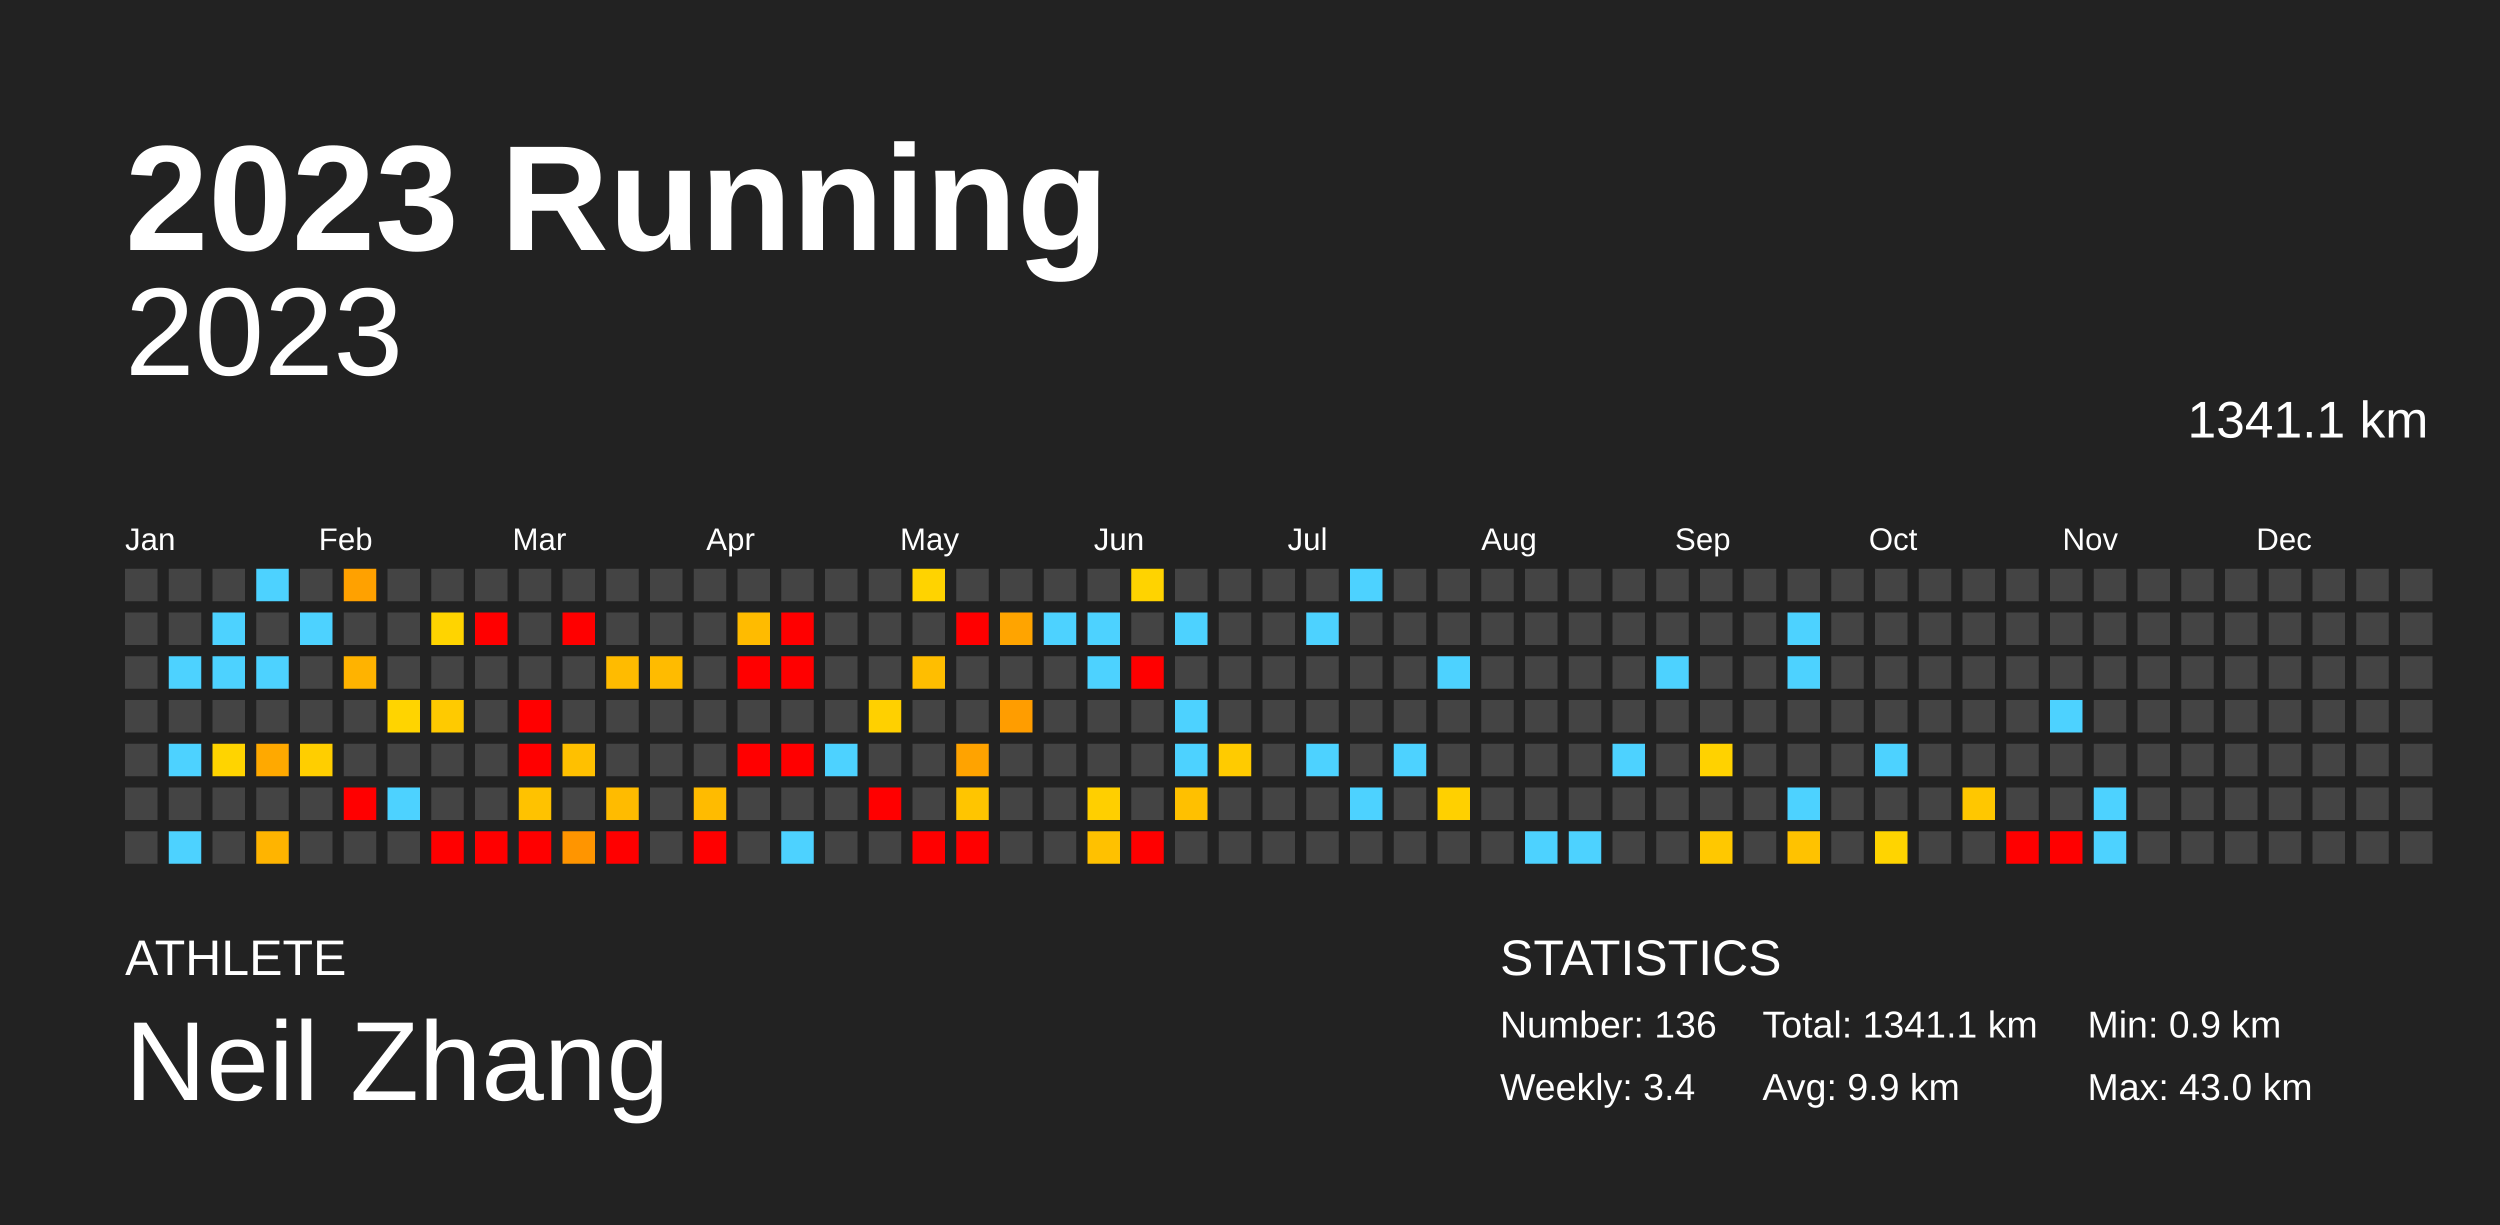
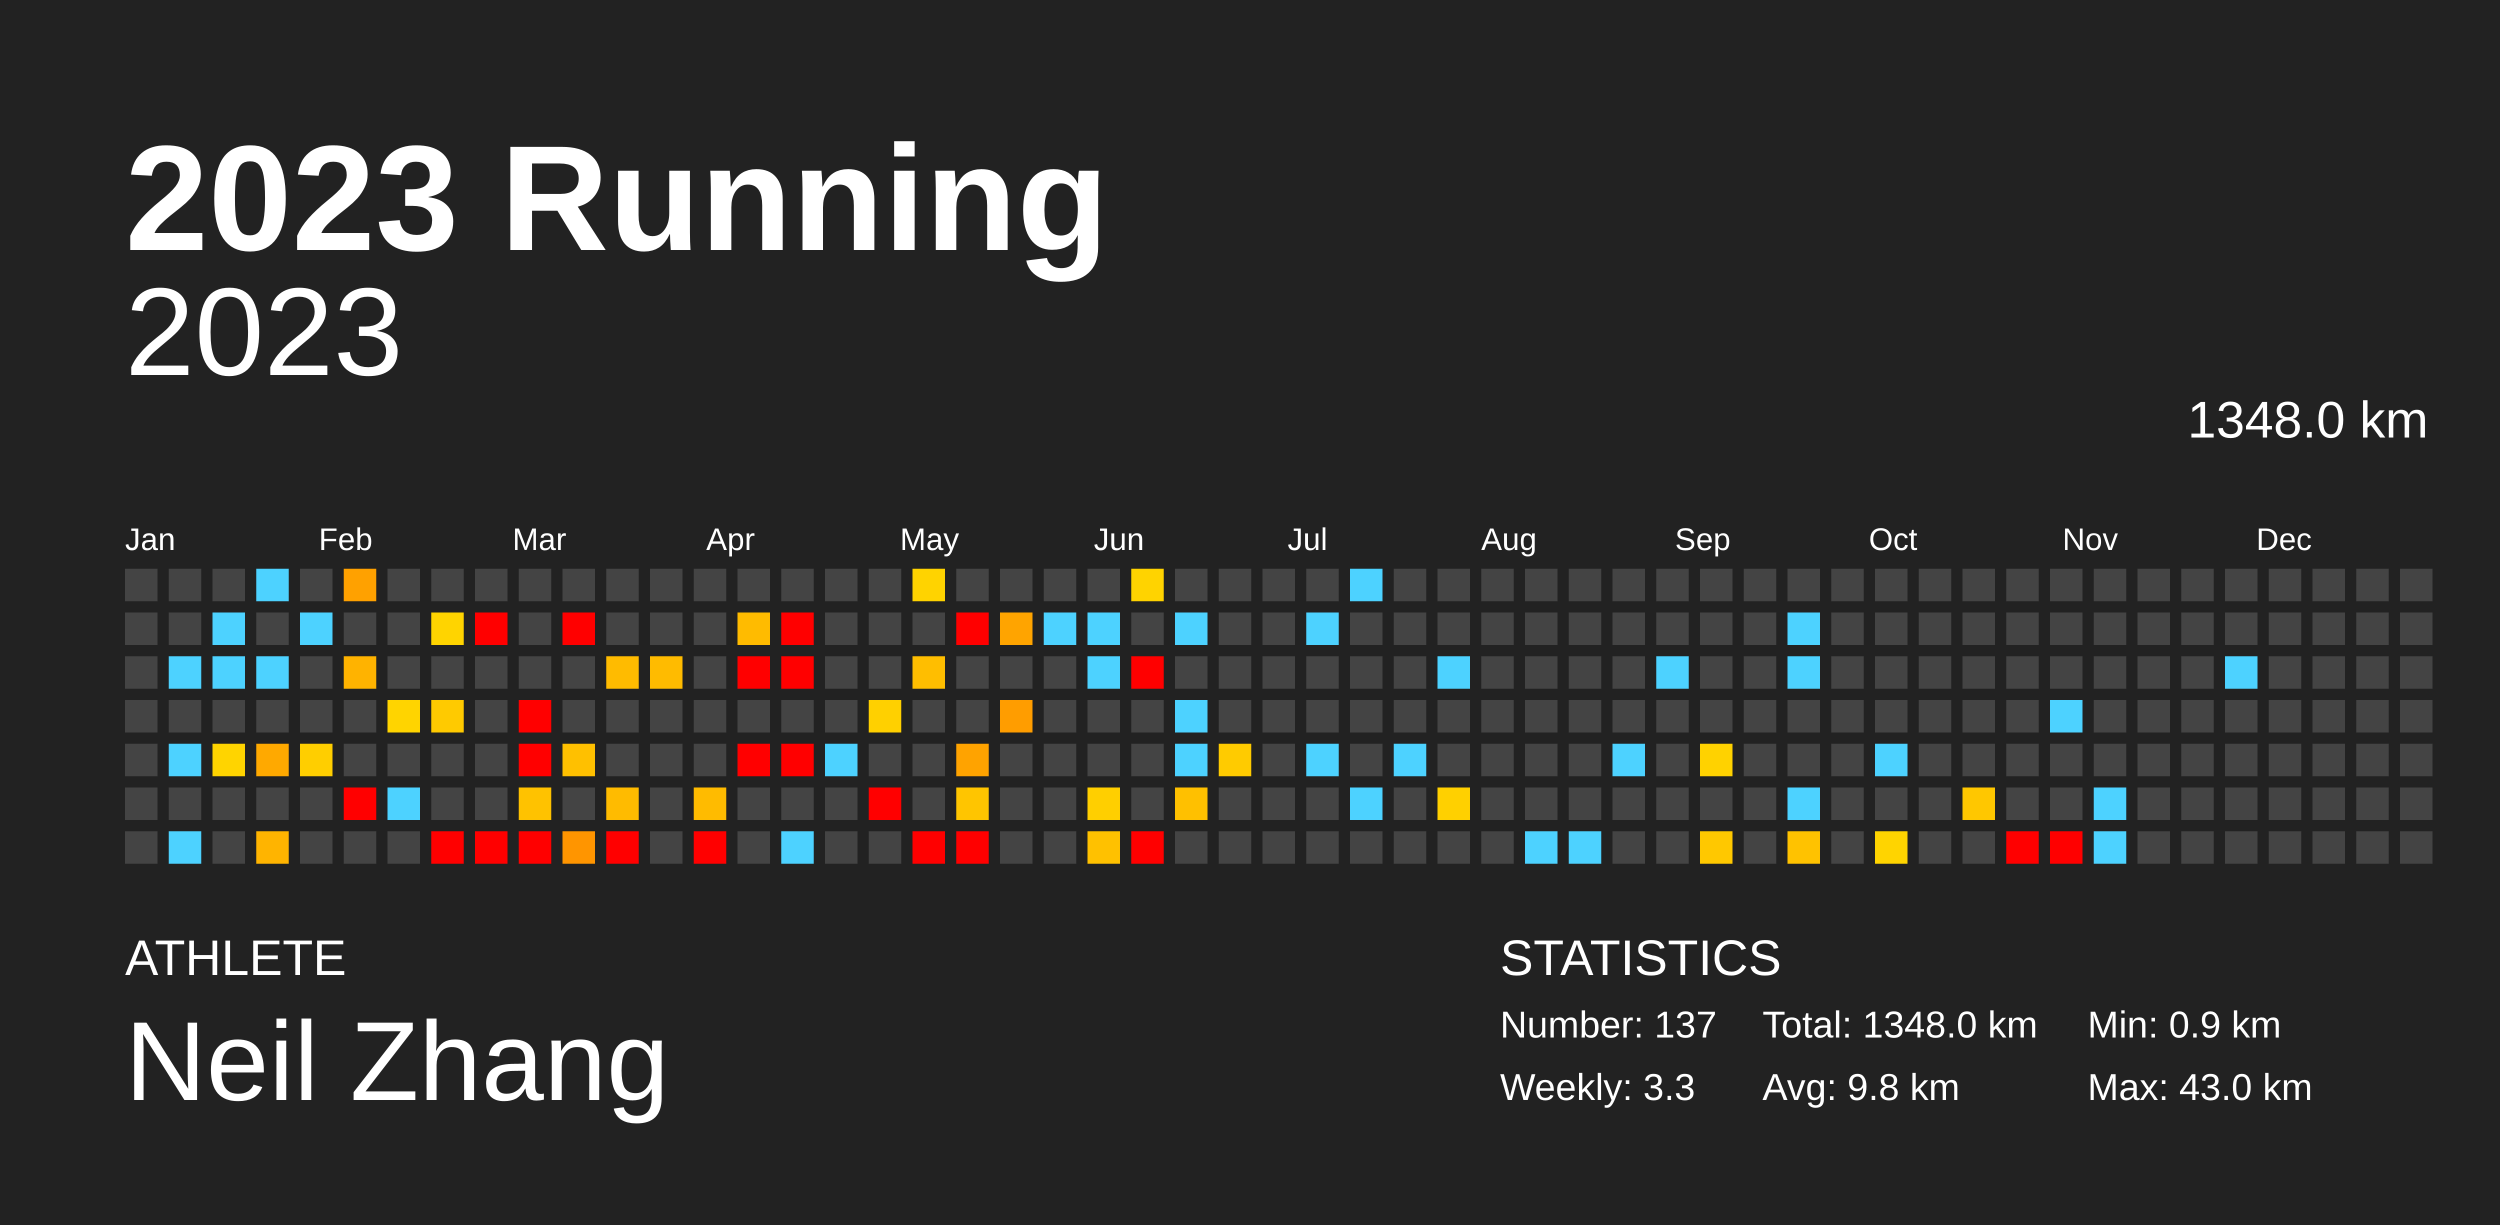
<svg xmlns="http://www.w3.org/2000/svg" baseProfile="full" height="98mm" version="1.1" viewBox="0,0,200,98" width="200mm">
  <defs />
  <rect fill="#222222" height="98" width="200" x="0" y="0" />
  <text fill="#FFFFFF" style="font-size:12px; font-family:Arial; font-weight:bold;" x="10" y="20">2023 Running</text>
  <text fill="#FFFFFF" style="font-size:4px; font-family:Arial" x="10" y="78">ATHLETE</text>
  <text fill="#FFFFFF" style="font-size:9px; font-family:Arial" x="10" y="88">Neil Zhang</text>
  <text fill="#FFFFFF" style="font-size:4px; font-family:Arial" x="120" y="78">STATISTICS</text>
-   <text fill="#FFFFFF" style="font-size:3px; font-family:Arial" x="120" y="83">Number: 136</text>
-   <text fill="#FFFFFF" style="font-size:3px; font-family:Arial" x="120" y="88">Weekly: 3.4</text>
-   <text fill="#FFFFFF" style="font-size:3px; font-family:Arial" x="141" y="83">Total: 1341.1 km</text>
-   <text fill="#FFFFFF" style="font-size:3px; font-family:Arial" x="141" y="88">Avg: 9.9 km</text>
+   <text fill="#FFFFFF" style="font-size:3px; font-family:Arial" x="120" y="83">Number: 137</text>
+   <text fill="#FFFFFF" style="font-size:3px; font-family:Arial" x="120" y="88">Weekly: 3.3</text>
+   <text fill="#FFFFFF" style="font-size:3px; font-family:Arial" x="141" y="83">Total: 1348.0 km</text>
+   <text fill="#FFFFFF" style="font-size:3px; font-family:Arial" x="141" y="88">Avg: 9.8 km</text>
  <text fill="#FFFFFF" style="font-size:3px; font-family:Arial" x="167" y="83">Min: 0.9 km</text>
  <text fill="#FFFFFF" style="font-size:3px; font-family:Arial" x="167" y="88">Max: 43.0 km</text>
  <text alignment-baseline="hanging" fill="#FFFFFF" style="font-size:10.0px; font-family:Arial;" x="10" y="30">2023</text>
-   <text alignment-baseline="hanging" fill="#FFFFFF" style="font-size:4.125px; font-family:Arial;" x="175" y="35">1341.1 km</text>
+   <text alignment-baseline="hanging" fill="#FFFFFF" style="font-size:4.125px; font-family:Arial;" x="175" y="35">1348.0 km</text>
  <text fill="#FFFFFF" style="font-size:2.5px; font-family:Arial" x="10.0" y="44">Jan</text>
  <text fill="#FFFFFF" style="font-size:2.5px; font-family:Arial" x="25.5" y="44">Feb</text>
  <text fill="#FFFFFF" style="font-size:2.5px; font-family:Arial" x="41.0" y="44">Mar</text>
  <text fill="#FFFFFF" style="font-size:2.5px; font-family:Arial" x="56.5" y="44">Apr</text>
  <text fill="#FFFFFF" style="font-size:2.5px; font-family:Arial" x="72.0" y="44">May</text>
  <text fill="#FFFFFF" style="font-size:2.5px; font-family:Arial" x="87.5" y="44">Jun</text>
  <text fill="#FFFFFF" style="font-size:2.5px; font-family:Arial" x="103.0" y="44">Jul</text>
  <text fill="#FFFFFF" style="font-size:2.5px; font-family:Arial" x="118.5" y="44">Aug</text>
  <text fill="#FFFFFF" style="font-size:2.5px; font-family:Arial" x="134.0" y="44">Sep</text>
  <text fill="#FFFFFF" style="font-size:2.5px; font-family:Arial" x="149.5" y="44">Oct</text>
  <text fill="#FFFFFF" style="font-size:2.5px; font-family:Arial" x="165.0" y="44">Nov</text>
  <text fill="#FFFFFF" style="font-size:2.5px; font-family:Arial" x="180.5" y="44">Dec</text>
  <rect fill="#444444" height="2.6" width="2.6" x="10.0" y="45.5" />
  <rect fill="#444444" height="2.6" width="2.6" x="10.0" y="49.0" />
  <rect fill="#444444" height="2.6" width="2.6" x="10.0" y="52.5" />
  <rect fill="#444444" height="2.6" width="2.6" x="10.0" y="56.0" />
  <rect fill="#444444" height="2.6" width="2.6" x="10.0" y="59.5" />
  <rect fill="#444444" height="2.6" width="2.6" x="10.0" y="63.0" />
  <rect fill="#444444" height="2.6" width="2.6" x="10.0" y="66.5" />
  <rect fill="#444444" height="2.6" width="2.6" x="13.5" y="45.5" />
  <rect fill="#444444" height="2.6" width="2.6" x="13.5" y="49.0" />
  <rect fill="#4dd2ff" height="2.6" width="2.6" x="13.5" y="52.5" />
  <rect fill="#444444" height="2.6" width="2.6" x="13.5" y="56.0" />
  <rect fill="#4dd2ff" height="2.6" width="2.6" x="13.5" y="59.5" />
  <rect fill="#444444" height="2.6" width="2.6" x="13.5" y="63.0" />
  <rect fill="#4dd2ff" height="2.6" width="2.6" x="13.5" y="66.5" />
  <rect fill="#444444" height="2.6" width="2.6" x="17.0" y="45.5" />
  <rect fill="#4dd2ff" height="2.6" width="2.6" x="17.0" y="49.0" />
  <rect fill="#4dd2ff" height="2.6" width="2.6" x="17.0" y="52.5" />
  <rect fill="#444444" height="2.6" width="2.6" x="17.0" y="56.0" />
  <rect fill="#ffd400" height="2.6" width="2.6" x="17.0" y="59.5" />
  <rect fill="#444444" height="2.6" width="2.6" x="17.0" y="63.0" />
  <rect fill="#444444" height="2.6" width="2.6" x="17.0" y="66.5" />
  <rect fill="#4dd2ff" height="2.6" width="2.6" x="20.5" y="45.5" />
  <rect fill="#444444" height="2.6" width="2.6" x="20.5" y="49.0" />
  <rect fill="#4dd2ff" height="2.6" width="2.6" x="20.5" y="52.5" />
  <rect fill="#444444" height="2.6" width="2.6" x="20.5" y="56.0" />
  <rect fill="#ffa900" height="2.6" width="2.6" x="20.5" y="59.5" />
  <rect fill="#444444" height="2.6" width="2.6" x="20.5" y="63.0" />
  <rect fill="#ffb400" height="2.6" width="2.6" x="20.5" y="66.5" />
  <rect fill="#444444" height="2.6" width="2.6" x="24.0" y="45.5" />
  <rect fill="#4dd2ff" height="2.6" width="2.6" x="24.0" y="49.0" />
  <rect fill="#444444" height="2.6" width="2.6" x="24.0" y="52.5" />
  <rect fill="#444444" height="2.6" width="2.6" x="24.0" y="56.0" />
  <rect fill="#ffce00" height="2.6" width="2.6" x="24.0" y="59.5" />
  <rect fill="#444444" height="2.6" width="2.6" x="24.0" y="63.0" />
  <rect fill="#444444" height="2.6" width="2.6" x="24.0" y="66.5" />
  <rect fill="#ffa100" height="2.6" width="2.6" x="27.5" y="45.5" />
  <rect fill="#444444" height="2.6" width="2.6" x="27.5" y="49.0" />
  <rect fill="#ffb300" height="2.6" width="2.6" x="27.5" y="52.5" />
  <rect fill="#444444" height="2.6" width="2.6" x="27.5" y="56.0" />
  <rect fill="#444444" height="2.6" width="2.6" x="27.5" y="59.5" />
  <rect fill="red" height="2.6" width="2.6" x="27.5" y="63.0" />
  <rect fill="#444444" height="2.6" width="2.6" x="27.5" y="66.5" />
  <rect fill="#444444" height="2.6" width="2.6" x="31.0" y="45.5" />
  <rect fill="#444444" height="2.6" width="2.6" x="31.0" y="49.0" />
  <rect fill="#444444" height="2.6" width="2.6" x="31.0" y="52.5" />
  <rect fill="#ffd400" height="2.6" width="2.6" x="31.0" y="56.0" />
  <rect fill="#444444" height="2.6" width="2.6" x="31.0" y="59.5" />
  <rect fill="#4dd2ff" height="2.6" width="2.6" x="31.0" y="63.0" />
  <rect fill="#444444" height="2.6" width="2.6" x="31.0" y="66.5" />
  <rect fill="#444444" height="2.6" width="2.6" x="34.5" y="45.5" />
  <rect fill="#ffd400" height="2.6" width="2.6" x="34.5" y="49.0" />
  <rect fill="#444444" height="2.6" width="2.6" x="34.5" y="52.5" />
  <rect fill="#ffca00" height="2.6" width="2.6" x="34.5" y="56.0" />
  <rect fill="#444444" height="2.6" width="2.6" x="34.5" y="59.5" />
  <rect fill="#444444" height="2.6" width="2.6" x="34.5" y="63.0" />
  <rect fill="red" height="2.6" width="2.6" x="34.5" y="66.5" />
  <rect fill="#444444" height="2.6" width="2.6" x="38.0" y="45.5" />
  <rect fill="red" height="2.6" width="2.6" x="38.0" y="49.0" />
  <rect fill="#444444" height="2.6" width="2.6" x="38.0" y="52.5" />
  <rect fill="#444444" height="2.6" width="2.6" x="38.0" y="56.0" />
  <rect fill="#444444" height="2.6" width="2.6" x="38.0" y="59.5" />
  <rect fill="#444444" height="2.6" width="2.6" x="38.0" y="63.0" />
  <rect fill="red" height="2.6" width="2.6" x="38.0" y="66.5" />
  <rect fill="#444444" height="2.6" width="2.6" x="41.5" y="45.5" />
  <rect fill="#444444" height="2.6" width="2.6" x="41.5" y="49.0" />
  <rect fill="#444444" height="2.6" width="2.6" x="41.5" y="52.5" />
  <rect fill="red" height="2.6" width="2.6" x="41.5" y="56.0" />
  <rect fill="red" height="2.6" width="2.6" x="41.5" y="59.5" />
  <rect fill="#ffc200" height="2.6" width="2.6" x="41.5" y="63.0" />
  <rect fill="red" height="2.6" width="2.6" x="41.5" y="66.5" />
  <rect fill="#444444" height="2.6" width="2.6" x="45.0" y="45.5" />
  <rect fill="red" height="2.6" width="2.6" x="45.0" y="49.0" />
  <rect fill="#444444" height="2.6" width="2.6" x="45.0" y="52.5" />
  <rect fill="#444444" height="2.6" width="2.6" x="45.0" y="56.0" />
  <rect fill="#ffc000" height="2.6" width="2.6" x="45.0" y="59.5" />
  <rect fill="#444444" height="2.6" width="2.6" x="45.0" y="63.0" />
  <rect fill="#ff9500" height="2.6" width="2.6" x="45.0" y="66.5" />
  <rect fill="#444444" height="2.6" width="2.6" x="48.5" y="45.5" />
  <rect fill="#444444" height="2.6" width="2.6" x="48.5" y="49.0" />
  <rect fill="#ffbb00" height="2.6" width="2.6" x="48.5" y="52.5" />
  <rect fill="#444444" height="2.6" width="2.6" x="48.5" y="56.0" />
  <rect fill="#444444" height="2.6" width="2.6" x="48.5" y="59.5" />
  <rect fill="#ffbb00" height="2.6" width="2.6" x="48.5" y="63.0" />
  <rect fill="red" height="2.6" width="2.6" x="48.5" y="66.5" />
  <rect fill="#444444" height="2.6" width="2.6" x="52.0" y="45.5" />
  <rect fill="#444444" height="2.6" width="2.6" x="52.0" y="49.0" />
  <rect fill="#ffbb00" height="2.6" width="2.6" x="52.0" y="52.5" />
  <rect fill="#444444" height="2.6" width="2.6" x="52.0" y="56.0" />
  <rect fill="#444444" height="2.6" width="2.6" x="52.0" y="59.5" />
  <rect fill="#444444" height="2.6" width="2.6" x="52.0" y="63.0" />
  <rect fill="#444444" height="2.6" width="2.6" x="52.0" y="66.5" />
  <rect fill="#444444" height="2.6" width="2.6" x="55.5" y="45.5" />
  <rect fill="#444444" height="2.6" width="2.6" x="55.5" y="49.0" />
  <rect fill="#444444" height="2.6" width="2.6" x="55.5" y="52.5" />
  <rect fill="#444444" height="2.6" width="2.6" x="55.5" y="56.0" />
  <rect fill="#444444" height="2.6" width="2.6" x="55.5" y="59.5" />
  <rect fill="#ffbb00" height="2.6" width="2.6" x="55.5" y="63.0" />
  <rect fill="red" height="2.6" width="2.6" x="55.5" y="66.5" />
  <rect fill="#444444" height="2.6" width="2.6" x="59.0" y="45.5" />
  <rect fill="#ffbb00" height="2.6" width="2.6" x="59.0" y="49.0" />
  <rect fill="red" height="2.6" width="2.6" x="59.0" y="52.5" />
  <rect fill="#444444" height="2.6" width="2.6" x="59.0" y="56.0" />
  <rect fill="red" height="2.6" width="2.6" x="59.0" y="59.5" />
  <rect fill="#444444" height="2.6" width="2.6" x="59.0" y="63.0" />
  <rect fill="#444444" height="2.6" width="2.6" x="59.0" y="66.5" />
  <rect fill="#444444" height="2.6" width="2.6" x="62.5" y="45.5" />
  <rect fill="red" height="2.6" width="2.6" x="62.5" y="49.0" />
  <rect fill="red" height="2.6" width="2.6" x="62.5" y="52.5" />
  <rect fill="#444444" height="2.6" width="2.6" x="62.5" y="56.0" />
  <rect fill="red" height="2.6" width="2.6" x="62.5" y="59.5" />
  <rect fill="#444444" height="2.6" width="2.6" x="62.5" y="63.0" />
  <rect fill="#4dd2ff" height="2.6" width="2.6" x="62.5" y="66.5" />
  <rect fill="#444444" height="2.6" width="2.6" x="66.0" y="45.5" />
  <rect fill="#444444" height="2.6" width="2.6" x="66.0" y="49.0" />
  <rect fill="#444444" height="2.6" width="2.6" x="66.0" y="52.5" />
  <rect fill="#444444" height="2.6" width="2.6" x="66.0" y="56.0" />
  <rect fill="#4dd2ff" height="2.6" width="2.6" x="66.0" y="59.5" />
  <rect fill="#444444" height="2.6" width="2.6" x="66.0" y="63.0" />
  <rect fill="#444444" height="2.6" width="2.6" x="66.0" y="66.5" />
  <rect fill="#444444" height="2.6" width="2.6" x="69.5" y="45.5" />
  <rect fill="#444444" height="2.6" width="2.6" x="69.5" y="49.0" />
  <rect fill="#444444" height="2.6" width="2.6" x="69.5" y="52.5" />
  <rect fill="#ffd000" height="2.6" width="2.6" x="69.5" y="56.0" />
  <rect fill="#444444" height="2.6" width="2.6" x="69.5" y="59.5" />
  <rect fill="red" height="2.6" width="2.6" x="69.5" y="63.0" />
  <rect fill="#444444" height="2.6" width="2.6" x="69.5" y="66.5" />
  <rect fill="#ffd300" height="2.6" width="2.6" x="73.0" y="45.5" />
  <rect fill="#444444" height="2.6" width="2.6" x="73.0" y="49.0" />
  <rect fill="#ffbe00" height="2.6" width="2.6" x="73.0" y="52.5" />
  <rect fill="#444444" height="2.6" width="2.6" x="73.0" y="56.0" />
  <rect fill="#444444" height="2.6" width="2.6" x="73.0" y="59.5" />
  <rect fill="#444444" height="2.6" width="2.6" x="73.0" y="63.0" />
  <rect fill="red" height="2.6" width="2.6" x="73.0" y="66.5" />
  <rect fill="#444444" height="2.6" width="2.6" x="76.5" y="45.5" />
  <rect fill="red" height="2.6" width="2.6" x="76.5" y="49.0" />
  <rect fill="#444444" height="2.6" width="2.6" x="76.5" y="52.5" />
  <rect fill="#444444" height="2.6" width="2.6" x="76.5" y="56.0" />
  <rect fill="#ffa300" height="2.6" width="2.6" x="76.5" y="59.5" />
  <rect fill="#ffc500" height="2.6" width="2.6" x="76.5" y="63.0" />
  <rect fill="red" height="2.6" width="2.6" x="76.5" y="66.5" />
  <rect fill="#444444" height="2.6" width="2.6" x="80.0" y="45.5" />
  <rect fill="#ffa400" height="2.6" width="2.6" x="80.0" y="49.0" />
  <rect fill="#444444" height="2.6" width="2.6" x="80.0" y="52.5" />
  <rect fill="#ff9d00" height="2.6" width="2.6" x="80.0" y="56.0" />
  <rect fill="#444444" height="2.6" width="2.6" x="80.0" y="59.5" />
  <rect fill="#444444" height="2.6" width="2.6" x="80.0" y="63.0" />
  <rect fill="#444444" height="2.6" width="2.6" x="80.0" y="66.5" />
  <rect fill="#444444" height="2.6" width="2.6" x="83.5" y="45.5" />
  <rect fill="#4dd2ff" height="2.6" width="2.6" x="83.5" y="49.0" />
  <rect fill="#444444" height="2.6" width="2.6" x="83.5" y="52.5" />
  <rect fill="#444444" height="2.6" width="2.6" x="83.5" y="56.0" />
  <rect fill="#444444" height="2.6" width="2.6" x="83.5" y="59.5" />
  <rect fill="#444444" height="2.6" width="2.6" x="83.5" y="63.0" />
  <rect fill="#444444" height="2.6" width="2.6" x="83.5" y="66.5" />
  <rect fill="#444444" height="2.6" width="2.6" x="87.0" y="45.5" />
  <rect fill="#4dd2ff" height="2.6" width="2.6" x="87.0" y="49.0" />
  <rect fill="#4dd2ff" height="2.6" width="2.6" x="87.0" y="52.5" />
  <rect fill="#444444" height="2.6" width="2.6" x="87.0" y="56.0" />
  <rect fill="#444444" height="2.6" width="2.6" x="87.0" y="59.5" />
  <rect fill="#ffcf00" height="2.6" width="2.6" x="87.0" y="63.0" />
  <rect fill="#ffc100" height="2.6" width="2.6" x="87.0" y="66.5" />
  <rect fill="#ffd300" height="2.6" width="2.6" x="90.5" y="45.5" />
  <rect fill="#444444" height="2.6" width="2.6" x="90.5" y="49.0" />
  <rect fill="red" height="2.6" width="2.6" x="90.5" y="52.5" />
  <rect fill="#444444" height="2.6" width="2.6" x="90.5" y="56.0" />
  <rect fill="#444444" height="2.6" width="2.6" x="90.5" y="59.5" />
  <rect fill="#444444" height="2.6" width="2.6" x="90.5" y="63.0" />
  <rect fill="red" height="2.6" width="2.6" x="90.5" y="66.5" />
  <rect fill="#444444" height="2.6" width="2.6" x="94.0" y="45.5" />
  <rect fill="#4dd2ff" height="2.6" width="2.6" x="94.0" y="49.0" />
  <rect fill="#444444" height="2.6" width="2.6" x="94.0" y="52.5" />
  <rect fill="#4dd2ff" height="2.6" width="2.6" x="94.0" y="56.0" />
  <rect fill="#4dd2ff" height="2.6" width="2.6" x="94.0" y="59.5" />
  <rect fill="#ffc000" height="2.6" width="2.6" x="94.0" y="63.0" />
  <rect fill="#444444" height="2.6" width="2.6" x="94.0" y="66.5" />
  <rect fill="#444444" height="2.6" width="2.6" x="97.5" y="45.5" />
  <rect fill="#444444" height="2.6" width="2.6" x="97.5" y="49.0" />
  <rect fill="#444444" height="2.6" width="2.6" x="97.5" y="52.5" />
  <rect fill="#444444" height="2.6" width="2.6" x="97.5" y="56.0" />
  <rect fill="#ffcb00" height="2.6" width="2.6" x="97.5" y="59.5" />
  <rect fill="#444444" height="2.6" width="2.6" x="97.5" y="63.0" />
  <rect fill="#444444" height="2.6" width="2.6" x="97.5" y="66.5" />
  <rect fill="#444444" height="2.6" width="2.6" x="101.0" y="45.5" />
  <rect fill="#444444" height="2.6" width="2.6" x="101.0" y="49.0" />
  <rect fill="#444444" height="2.6" width="2.6" x="101.0" y="52.5" />
  <rect fill="#444444" height="2.6" width="2.6" x="101.0" y="56.0" />
  <rect fill="#444444" height="2.6" width="2.6" x="101.0" y="59.5" />
  <rect fill="#444444" height="2.6" width="2.6" x="101.0" y="63.0" />
  <rect fill="#444444" height="2.6" width="2.6" x="101.0" y="66.5" />
  <rect fill="#444444" height="2.6" width="2.6" x="104.5" y="45.5" />
  <rect fill="#4dd2ff" height="2.6" width="2.6" x="104.5" y="49.0" />
  <rect fill="#444444" height="2.6" width="2.6" x="104.5" y="52.5" />
  <rect fill="#444444" height="2.6" width="2.6" x="104.5" y="56.0" />
  <rect fill="#4dd2ff" height="2.6" width="2.6" x="104.5" y="59.5" />
  <rect fill="#444444" height="2.6" width="2.6" x="104.5" y="63.0" />
  <rect fill="#444444" height="2.6" width="2.6" x="104.5" y="66.5" />
  <rect fill="#4dd2ff" height="2.6" width="2.6" x="108.0" y="45.5" />
  <rect fill="#444444" height="2.6" width="2.6" x="108.0" y="49.0" />
  <rect fill="#444444" height="2.6" width="2.6" x="108.0" y="52.5" />
  <rect fill="#444444" height="2.6" width="2.6" x="108.0" y="56.0" />
  <rect fill="#444444" height="2.6" width="2.6" x="108.0" y="59.5" />
  <rect fill="#4dd2ff" height="2.6" width="2.6" x="108.0" y="63.0" />
  <rect fill="#444444" height="2.6" width="2.6" x="108.0" y="66.5" />
  <rect fill="#444444" height="2.6" width="2.6" x="111.5" y="45.5" />
  <rect fill="#444444" height="2.6" width="2.6" x="111.5" y="49.0" />
  <rect fill="#444444" height="2.6" width="2.6" x="111.5" y="52.5" />
  <rect fill="#444444" height="2.6" width="2.6" x="111.5" y="56.0" />
  <rect fill="#4dd2ff" height="2.6" width="2.6" x="111.5" y="59.5" />
  <rect fill="#444444" height="2.6" width="2.6" x="111.5" y="63.0" />
  <rect fill="#444444" height="2.6" width="2.6" x="111.5" y="66.5" />
  <rect fill="#444444" height="2.6" width="2.6" x="115.0" y="45.5" />
  <rect fill="#444444" height="2.6" width="2.6" x="115.0" y="49.0" />
  <rect fill="#4dd2ff" height="2.6" width="2.6" x="115.0" y="52.5" />
  <rect fill="#444444" height="2.6" width="2.6" x="115.0" y="56.0" />
  <rect fill="#444444" height="2.6" width="2.6" x="115.0" y="59.5" />
  <rect fill="#ffd000" height="2.6" width="2.6" x="115.0" y="63.0" />
  <rect fill="#444444" height="2.6" width="2.6" x="115.0" y="66.5" />
  <rect fill="#444444" height="2.6" width="2.6" x="118.5" y="45.5" />
  <rect fill="#444444" height="2.6" width="2.6" x="118.5" y="49.0" />
  <rect fill="#444444" height="2.6" width="2.6" x="118.5" y="52.5" />
  <rect fill="#444444" height="2.6" width="2.6" x="118.5" y="56.0" />
  <rect fill="#444444" height="2.6" width="2.6" x="118.5" y="59.5" />
  <rect fill="#444444" height="2.6" width="2.6" x="118.5" y="63.0" />
  <rect fill="#444444" height="2.6" width="2.6" x="118.5" y="66.5" />
  <rect fill="#444444" height="2.6" width="2.6" x="122.0" y="45.5" />
  <rect fill="#444444" height="2.6" width="2.6" x="122.0" y="49.0" />
  <rect fill="#444444" height="2.6" width="2.6" x="122.0" y="52.5" />
  <rect fill="#444444" height="2.6" width="2.6" x="122.0" y="56.0" />
  <rect fill="#444444" height="2.6" width="2.6" x="122.0" y="59.5" />
  <rect fill="#444444" height="2.6" width="2.6" x="122.0" y="63.0" />
  <rect fill="#4dd2ff" height="2.6" width="2.6" x="122.0" y="66.5" />
  <rect fill="#444444" height="2.6" width="2.6" x="125.5" y="45.5" />
  <rect fill="#444444" height="2.6" width="2.6" x="125.5" y="49.0" />
  <rect fill="#444444" height="2.6" width="2.6" x="125.5" y="52.5" />
  <rect fill="#444444" height="2.6" width="2.6" x="125.5" y="56.0" />
  <rect fill="#444444" height="2.6" width="2.6" x="125.5" y="59.5" />
  <rect fill="#444444" height="2.6" width="2.6" x="125.5" y="63.0" />
  <rect fill="#4dd2ff" height="2.6" width="2.6" x="125.5" y="66.5" />
  <rect fill="#444444" height="2.6" width="2.6" x="129.0" y="45.5" />
  <rect fill="#444444" height="2.6" width="2.6" x="129.0" y="49.0" />
  <rect fill="#444444" height="2.6" width="2.6" x="129.0" y="52.5" />
  <rect fill="#444444" height="2.6" width="2.6" x="129.0" y="56.0" />
  <rect fill="#4dd2ff" height="2.6" width="2.6" x="129.0" y="59.5" />
  <rect fill="#444444" height="2.6" width="2.6" x="129.0" y="63.0" />
  <rect fill="#444444" height="2.6" width="2.6" x="129.0" y="66.5" />
  <rect fill="#444444" height="2.6" width="2.6" x="132.5" y="45.5" />
  <rect fill="#444444" height="2.6" width="2.6" x="132.5" y="49.0" />
  <rect fill="#4dd2ff" height="2.6" width="2.6" x="132.5" y="52.5" />
  <rect fill="#444444" height="2.6" width="2.6" x="132.5" y="56.0" />
  <rect fill="#444444" height="2.6" width="2.6" x="132.5" y="59.5" />
  <rect fill="#444444" height="2.6" width="2.6" x="132.5" y="63.0" />
  <rect fill="#444444" height="2.6" width="2.6" x="132.5" y="66.5" />
  <rect fill="#444444" height="2.6" width="2.6" x="136.0" y="45.5" />
  <rect fill="#444444" height="2.6" width="2.6" x="136.0" y="49.0" />
  <rect fill="#444444" height="2.6" width="2.6" x="136.0" y="52.5" />
  <rect fill="#444444" height="2.6" width="2.6" x="136.0" y="56.0" />
  <rect fill="#ffd200" height="2.6" width="2.6" x="136.0" y="59.5" />
  <rect fill="#444444" height="2.6" width="2.6" x="136.0" y="63.0" />
  <rect fill="#ffc800" height="2.6" width="2.6" x="136.0" y="66.5" />
  <rect fill="#444444" height="2.6" width="2.6" x="139.5" y="45.5" />
  <rect fill="#444444" height="2.6" width="2.6" x="139.5" y="49.0" />
  <rect fill="#444444" height="2.6" width="2.6" x="139.5" y="52.5" />
  <rect fill="#444444" height="2.6" width="2.6" x="139.5" y="56.0" />
  <rect fill="#444444" height="2.6" width="2.6" x="139.5" y="59.5" />
  <rect fill="#444444" height="2.6" width="2.6" x="139.5" y="63.0" />
  <rect fill="#444444" height="2.6" width="2.6" x="139.5" y="66.5" />
  <rect fill="#444444" height="2.6" width="2.6" x="143.0" y="45.5" />
  <rect fill="#4dd2ff" height="2.6" width="2.6" x="143.0" y="49.0" />
  <rect fill="#4dd2ff" height="2.6" width="2.6" x="143.0" y="52.5" />
  <rect fill="#444444" height="2.6" width="2.6" x="143.0" y="56.0" />
  <rect fill="#444444" height="2.6" width="2.6" x="143.0" y="59.5" />
  <rect fill="#4dd2ff" height="2.6" width="2.6" x="143.0" y="63.0" />
  <rect fill="#ffc200" height="2.6" width="2.6" x="143.0" y="66.5" />
  <rect fill="#444444" height="2.6" width="2.6" x="146.5" y="45.5" />
  <rect fill="#444444" height="2.6" width="2.6" x="146.5" y="49.0" />
  <rect fill="#444444" height="2.6" width="2.6" x="146.5" y="52.5" />
  <rect fill="#444444" height="2.6" width="2.6" x="146.5" y="56.0" />
  <rect fill="#444444" height="2.6" width="2.6" x="146.5" y="59.5" />
  <rect fill="#444444" height="2.6" width="2.6" x="146.5" y="63.0" />
  <rect fill="#444444" height="2.6" width="2.6" x="146.5" y="66.5" />
  <rect fill="#444444" height="2.6" width="2.6" x="150.0" y="45.5" />
  <rect fill="#444444" height="2.6" width="2.6" x="150.0" y="49.0" />
  <rect fill="#444444" height="2.6" width="2.6" x="150.0" y="52.5" />
  <rect fill="#444444" height="2.6" width="2.6" x="150.0" y="56.0" />
  <rect fill="#4dd2ff" height="2.6" width="2.6" x="150.0" y="59.5" />
  <rect fill="#444444" height="2.6" width="2.6" x="150.0" y="63.0" />
  <rect fill="#ffd400" height="2.6" width="2.6" x="150.0" y="66.5" />
  <rect fill="#444444" height="2.6" width="2.6" x="153.5" y="45.5" />
  <rect fill="#444444" height="2.6" width="2.6" x="153.5" y="49.0" />
  <rect fill="#444444" height="2.6" width="2.6" x="153.5" y="52.5" />
  <rect fill="#444444" height="2.6" width="2.6" x="153.5" y="56.0" />
  <rect fill="#444444" height="2.6" width="2.6" x="153.5" y="59.5" />
  <rect fill="#444444" height="2.6" width="2.6" x="153.5" y="63.0" />
  <rect fill="#444444" height="2.6" width="2.6" x="153.5" y="66.5" />
  <rect fill="#444444" height="2.6" width="2.6" x="157.0" y="45.5" />
  <rect fill="#444444" height="2.6" width="2.6" x="157.0" y="49.0" />
  <rect fill="#444444" height="2.6" width="2.6" x="157.0" y="52.5" />
  <rect fill="#444444" height="2.6" width="2.6" x="157.0" y="56.0" />
  <rect fill="#444444" height="2.6" width="2.6" x="157.0" y="59.5" />
  <rect fill="#ffc700" height="2.6" width="2.6" x="157.0" y="63.0" />
  <rect fill="#444444" height="2.6" width="2.6" x="157.0" y="66.5" />
  <rect fill="#444444" height="2.6" width="2.6" x="160.5" y="45.5" />
  <rect fill="#444444" height="2.6" width="2.6" x="160.5" y="49.0" />
  <rect fill="#444444" height="2.6" width="2.6" x="160.5" y="52.5" />
  <rect fill="#444444" height="2.6" width="2.6" x="160.5" y="56.0" />
  <rect fill="#444444" height="2.6" width="2.6" x="160.5" y="59.5" />
  <rect fill="#444444" height="2.6" width="2.6" x="160.5" y="63.0" />
  <rect fill="red" height="2.6" width="2.6" x="160.5" y="66.5" />
  <rect fill="#444444" height="2.6" width="2.6" x="164.0" y="45.5" />
  <rect fill="#444444" height="2.6" width="2.6" x="164.0" y="49.0" />
  <rect fill="#444444" height="2.6" width="2.6" x="164.0" y="52.5" />
  <rect fill="#4dd2ff" height="2.6" width="2.6" x="164.0" y="56.0" />
  <rect fill="#444444" height="2.6" width="2.6" x="164.0" y="59.5" />
  <rect fill="#444444" height="2.6" width="2.6" x="164.0" y="63.0" />
  <rect fill="red" height="2.6" width="2.6" x="164.0" y="66.5" />
  <rect fill="#444444" height="2.6" width="2.6" x="167.5" y="45.5" />
  <rect fill="#444444" height="2.6" width="2.6" x="167.5" y="49.0" />
  <rect fill="#444444" height="2.6" width="2.6" x="167.5" y="52.5" />
  <rect fill="#444444" height="2.6" width="2.6" x="167.5" y="56.0" />
  <rect fill="#444444" height="2.6" width="2.6" x="167.5" y="59.5" />
  <rect fill="#4dd2ff" height="2.6" width="2.6" x="167.5" y="63.0" />
  <rect fill="#4dd2ff" height="2.6" width="2.6" x="167.5" y="66.5" />
  <rect fill="#444444" height="2.6" width="2.6" x="171.0" y="45.5" />
  <rect fill="#444444" height="2.6" width="2.6" x="171.0" y="49.0" />
  <rect fill="#444444" height="2.6" width="2.6" x="171.0" y="52.5" />
  <rect fill="#444444" height="2.6" width="2.6" x="171.0" y="56.0" />
  <rect fill="#444444" height="2.6" width="2.6" x="171.0" y="59.5" />
  <rect fill="#444444" height="2.6" width="2.6" x="171.0" y="63.0" />
  <rect fill="#444444" height="2.6" width="2.6" x="171.0" y="66.5" />
  <rect fill="#444444" height="2.6" width="2.6" x="174.5" y="45.5" />
  <rect fill="#444444" height="2.6" width="2.6" x="174.5" y="49.0" />
  <rect fill="#444444" height="2.6" width="2.6" x="174.5" y="52.5" />
  <rect fill="#444444" height="2.6" width="2.6" x="174.5" y="56.0" />
  <rect fill="#444444" height="2.6" width="2.6" x="174.5" y="59.5" />
  <rect fill="#444444" height="2.6" width="2.6" x="174.5" y="63.0" />
  <rect fill="#444444" height="2.6" width="2.6" x="174.5" y="66.5" />
  <rect fill="#444444" height="2.6" width="2.6" x="178.0" y="45.5" />
  <rect fill="#444444" height="2.6" width="2.6" x="178.0" y="49.0" />
-   <rect fill="#444444" height="2.6" width="2.6" x="178.0" y="52.5" />
+   <rect fill="#4dd2ff" height="2.6" width="2.6" x="178.0" y="52.5" />
  <rect fill="#444444" height="2.6" width="2.6" x="178.0" y="56.0" />
  <rect fill="#444444" height="2.6" width="2.6" x="178.0" y="59.5" />
  <rect fill="#444444" height="2.6" width="2.6" x="178.0" y="63.0" />
  <rect fill="#444444" height="2.6" width="2.6" x="178.0" y="66.5" />
  <rect fill="#444444" height="2.6" width="2.6" x="181.5" y="45.5" />
  <rect fill="#444444" height="2.6" width="2.6" x="181.5" y="49.0" />
  <rect fill="#444444" height="2.6" width="2.6" x="181.5" y="52.5" />
  <rect fill="#444444" height="2.6" width="2.6" x="181.5" y="56.0" />
  <rect fill="#444444" height="2.6" width="2.6" x="181.5" y="59.5" />
  <rect fill="#444444" height="2.6" width="2.6" x="181.5" y="63.0" />
  <rect fill="#444444" height="2.6" width="2.6" x="181.5" y="66.5" />
  <rect fill="#444444" height="2.6" width="2.6" x="185.0" y="45.5" />
  <rect fill="#444444" height="2.6" width="2.6" x="185.0" y="49.0" />
  <rect fill="#444444" height="2.6" width="2.6" x="185.0" y="52.5" />
  <rect fill="#444444" height="2.6" width="2.6" x="185.0" y="56.0" />
  <rect fill="#444444" height="2.6" width="2.6" x="185.0" y="59.5" />
  <rect fill="#444444" height="2.6" width="2.6" x="185.0" y="63.0" />
  <rect fill="#444444" height="2.6" width="2.6" x="185.0" y="66.5" />
  <rect fill="#444444" height="2.6" width="2.6" x="188.5" y="45.5" />
  <rect fill="#444444" height="2.6" width="2.6" x="188.5" y="49.0" />
  <rect fill="#444444" height="2.6" width="2.6" x="188.5" y="52.5" />
  <rect fill="#444444" height="2.6" width="2.6" x="188.5" y="56.0" />
  <rect fill="#444444" height="2.6" width="2.6" x="188.5" y="59.5" />
  <rect fill="#444444" height="2.6" width="2.6" x="188.5" y="63.0" />
  <rect fill="#444444" height="2.6" width="2.6" x="188.5" y="66.5" />
  <rect fill="#444444" height="2.6" width="2.6" x="192.0" y="45.5" />
  <rect fill="#444444" height="2.6" width="2.6" x="192.0" y="49.0" />
  <rect fill="#444444" height="2.6" width="2.6" x="192.0" y="52.5" />
  <rect fill="#444444" height="2.6" width="2.6" x="192.0" y="56.0" />
  <rect fill="#444444" height="2.6" width="2.6" x="192.0" y="59.5" />
  <rect fill="#444444" height="2.6" width="2.6" x="192.0" y="63.0" />
  <rect fill="#444444" height="2.6" width="2.6" x="192.0" y="66.5" />
</svg>
